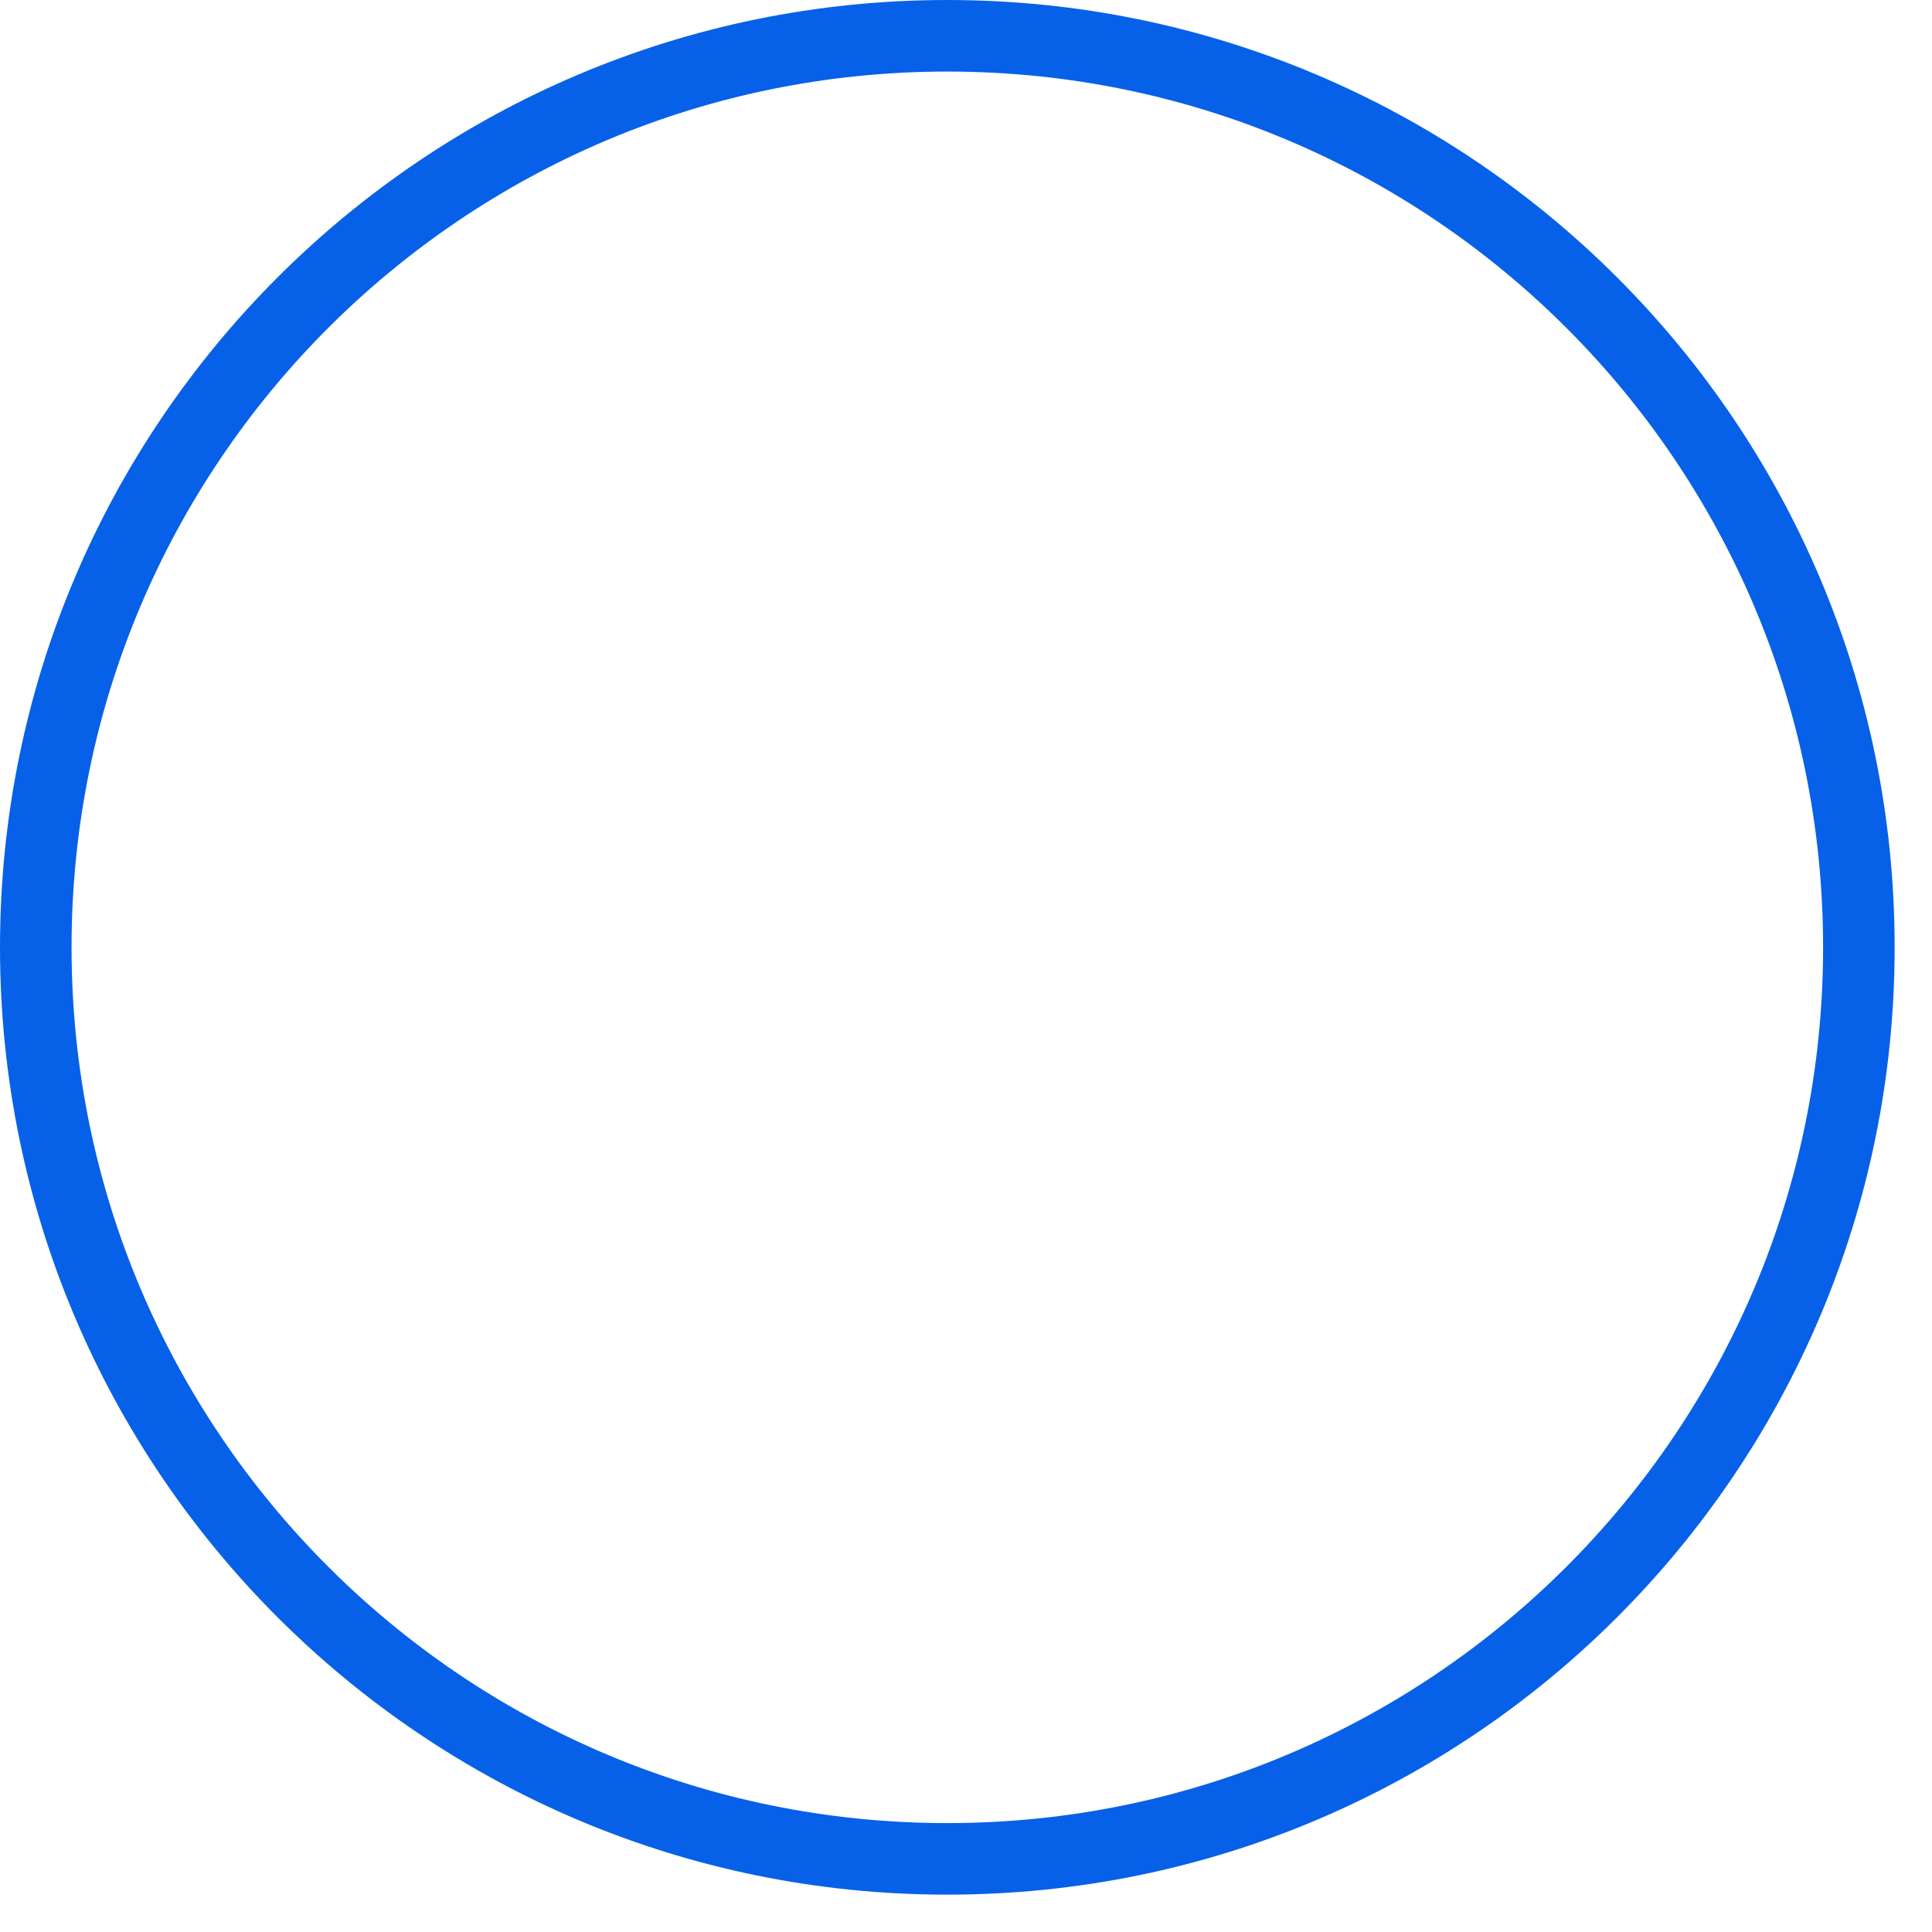
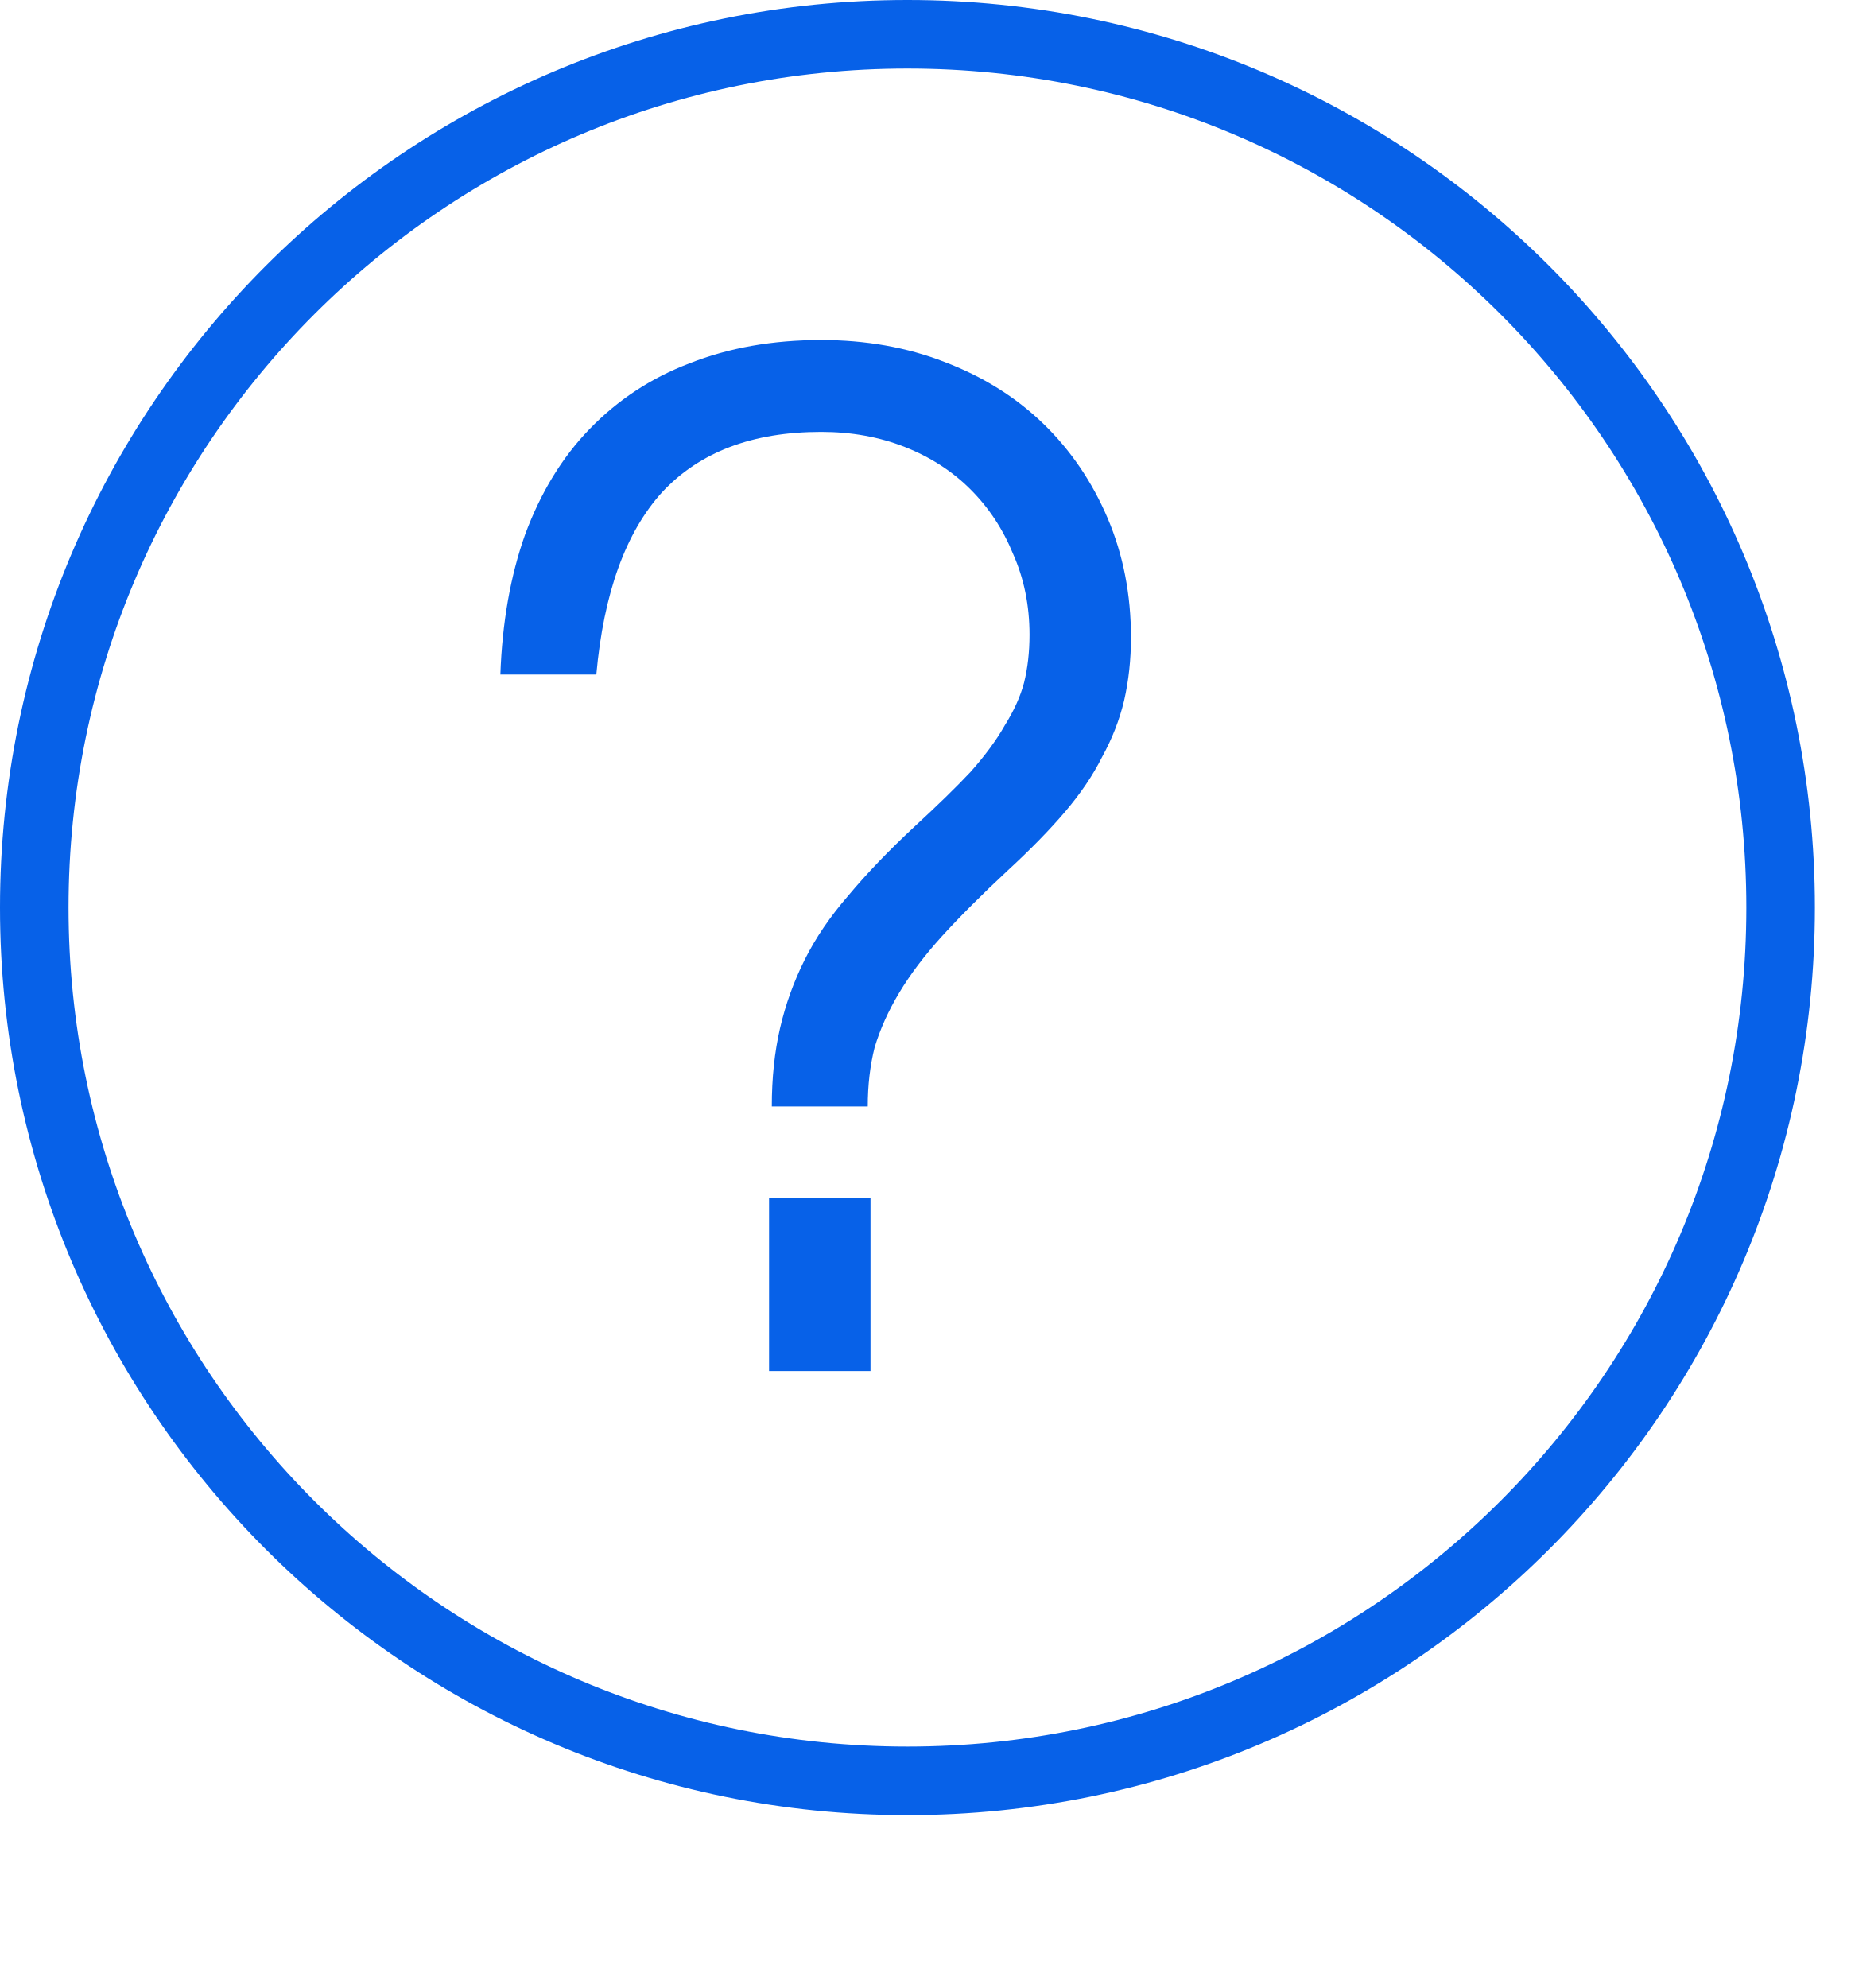
- <svg xmlns="http://www.w3.org/2000/svg" width="27" height="27" viewBox="0 0 27 27" fill="none">
+ <svg xmlns="http://www.w3.org/2000/svg" width="27" height="29" viewBox="0 0 27 29" fill="none">
+   <path d="M12.66 16.14H11.26C11.26 15.727 11.3 15.347 11.38 15C11.46 14.653 11.58 14.32 11.74 14C11.9 13.68 12.113 13.367 12.38 13.06C12.647 12.74 12.967 12.407 13.34 12.06C13.673 11.753 13.947 11.487 14.16 11.26C14.373 11.02 14.54 10.793 14.66 10.58C14.793 10.367 14.887 10.16 14.94 9.96C14.993 9.747 15.02 9.513 15.02 9.26C15.02 8.833 14.94 8.44 14.78 8.08C14.633 7.72 14.427 7.407 14.16 7.14C13.893 6.873 13.573 6.667 13.2 6.52C12.827 6.373 12.42 6.3 11.98 6.3C10.98 6.3 10.207 6.593 9.66 7.18C9.127 7.767 8.807 8.653 8.7 9.84H7.3C7.327 9.08 7.447 8.4 7.66 7.8C7.887 7.187 8.2 6.673 8.6 6.26C9.013 5.833 9.5 5.513 10.06 5.3C10.633 5.073 11.273 4.96 11.98 4.96C12.633 4.96 13.233 5.067 13.78 5.28C14.34 5.493 14.82 5.793 15.22 6.18C15.62 6.567 15.933 7.027 16.16 7.56C16.387 8.093 16.5 8.673 16.5 9.3C16.5 9.62 16.467 9.927 16.4 10.22C16.333 10.5 16.227 10.773 16.08 11.04C15.947 11.307 15.767 11.573 15.54 11.84C15.313 12.107 15.033 12.393 14.7 12.7C14.327 13.047 14.007 13.367 13.74 13.66C13.487 13.94 13.28 14.213 13.12 14.48C12.96 14.747 12.84 15.013 12.76 15.28C12.693 15.547 12.66 15.833 12.66 16.14ZM11.22 20V17.48H12.7V20H11.22Z" fill="#0761E8" />
  <circle cx="13.239" cy="13.239" r="12.739" stroke="#0761E8" />
</svg>
